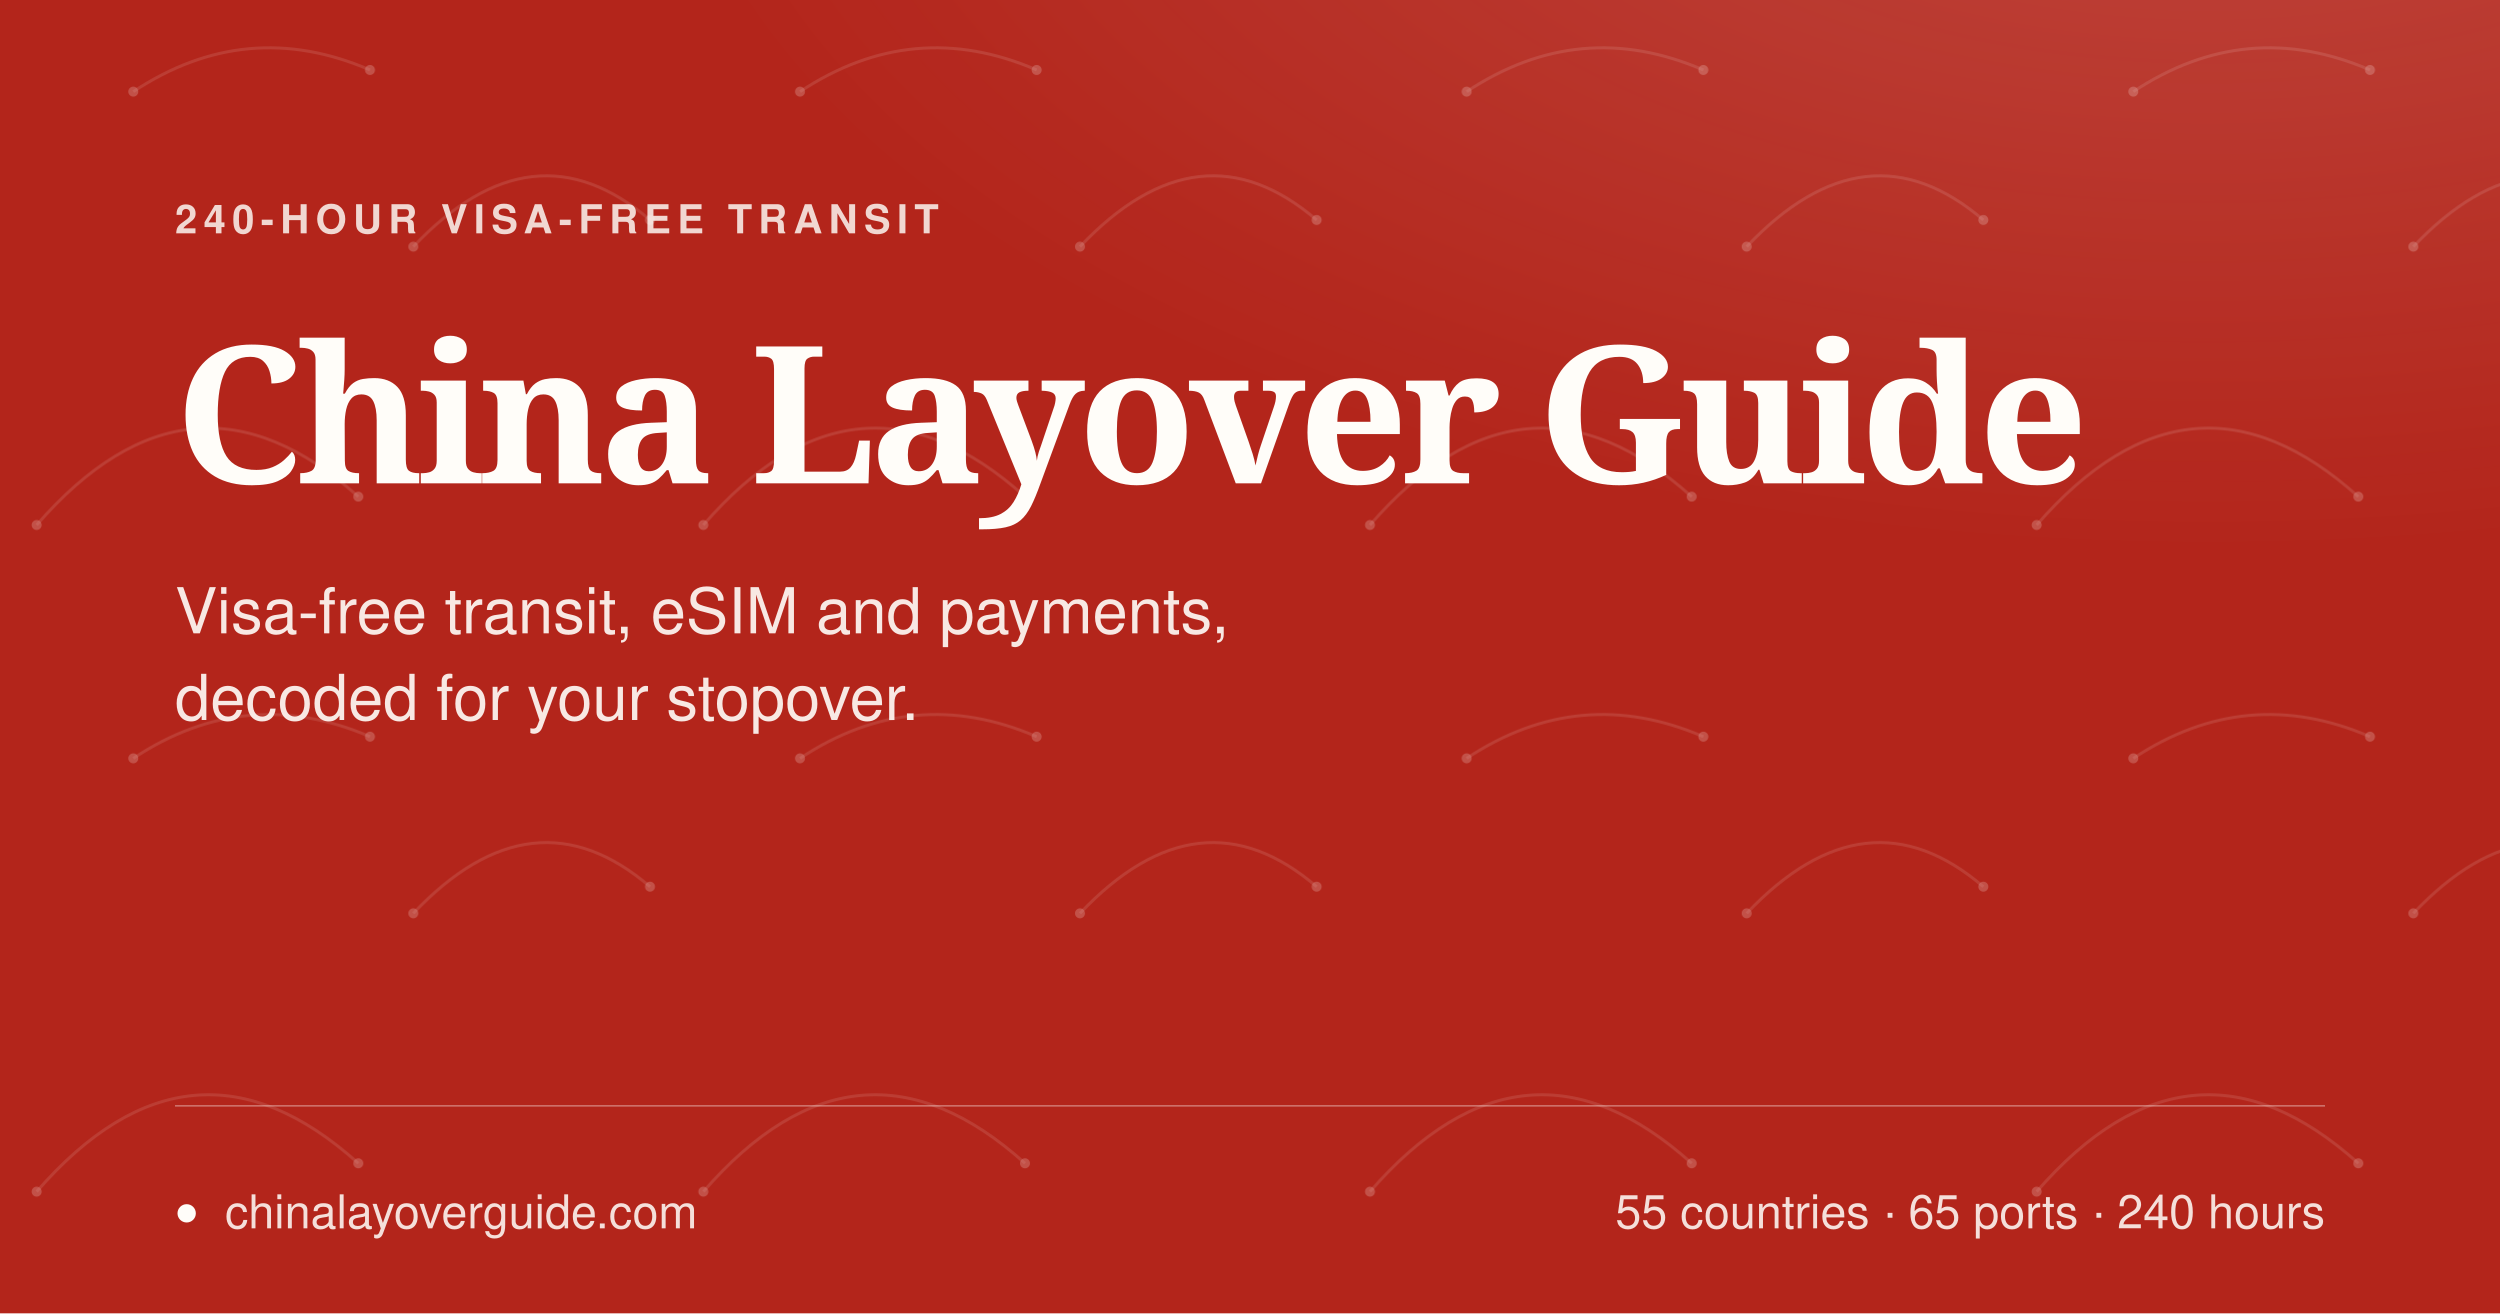
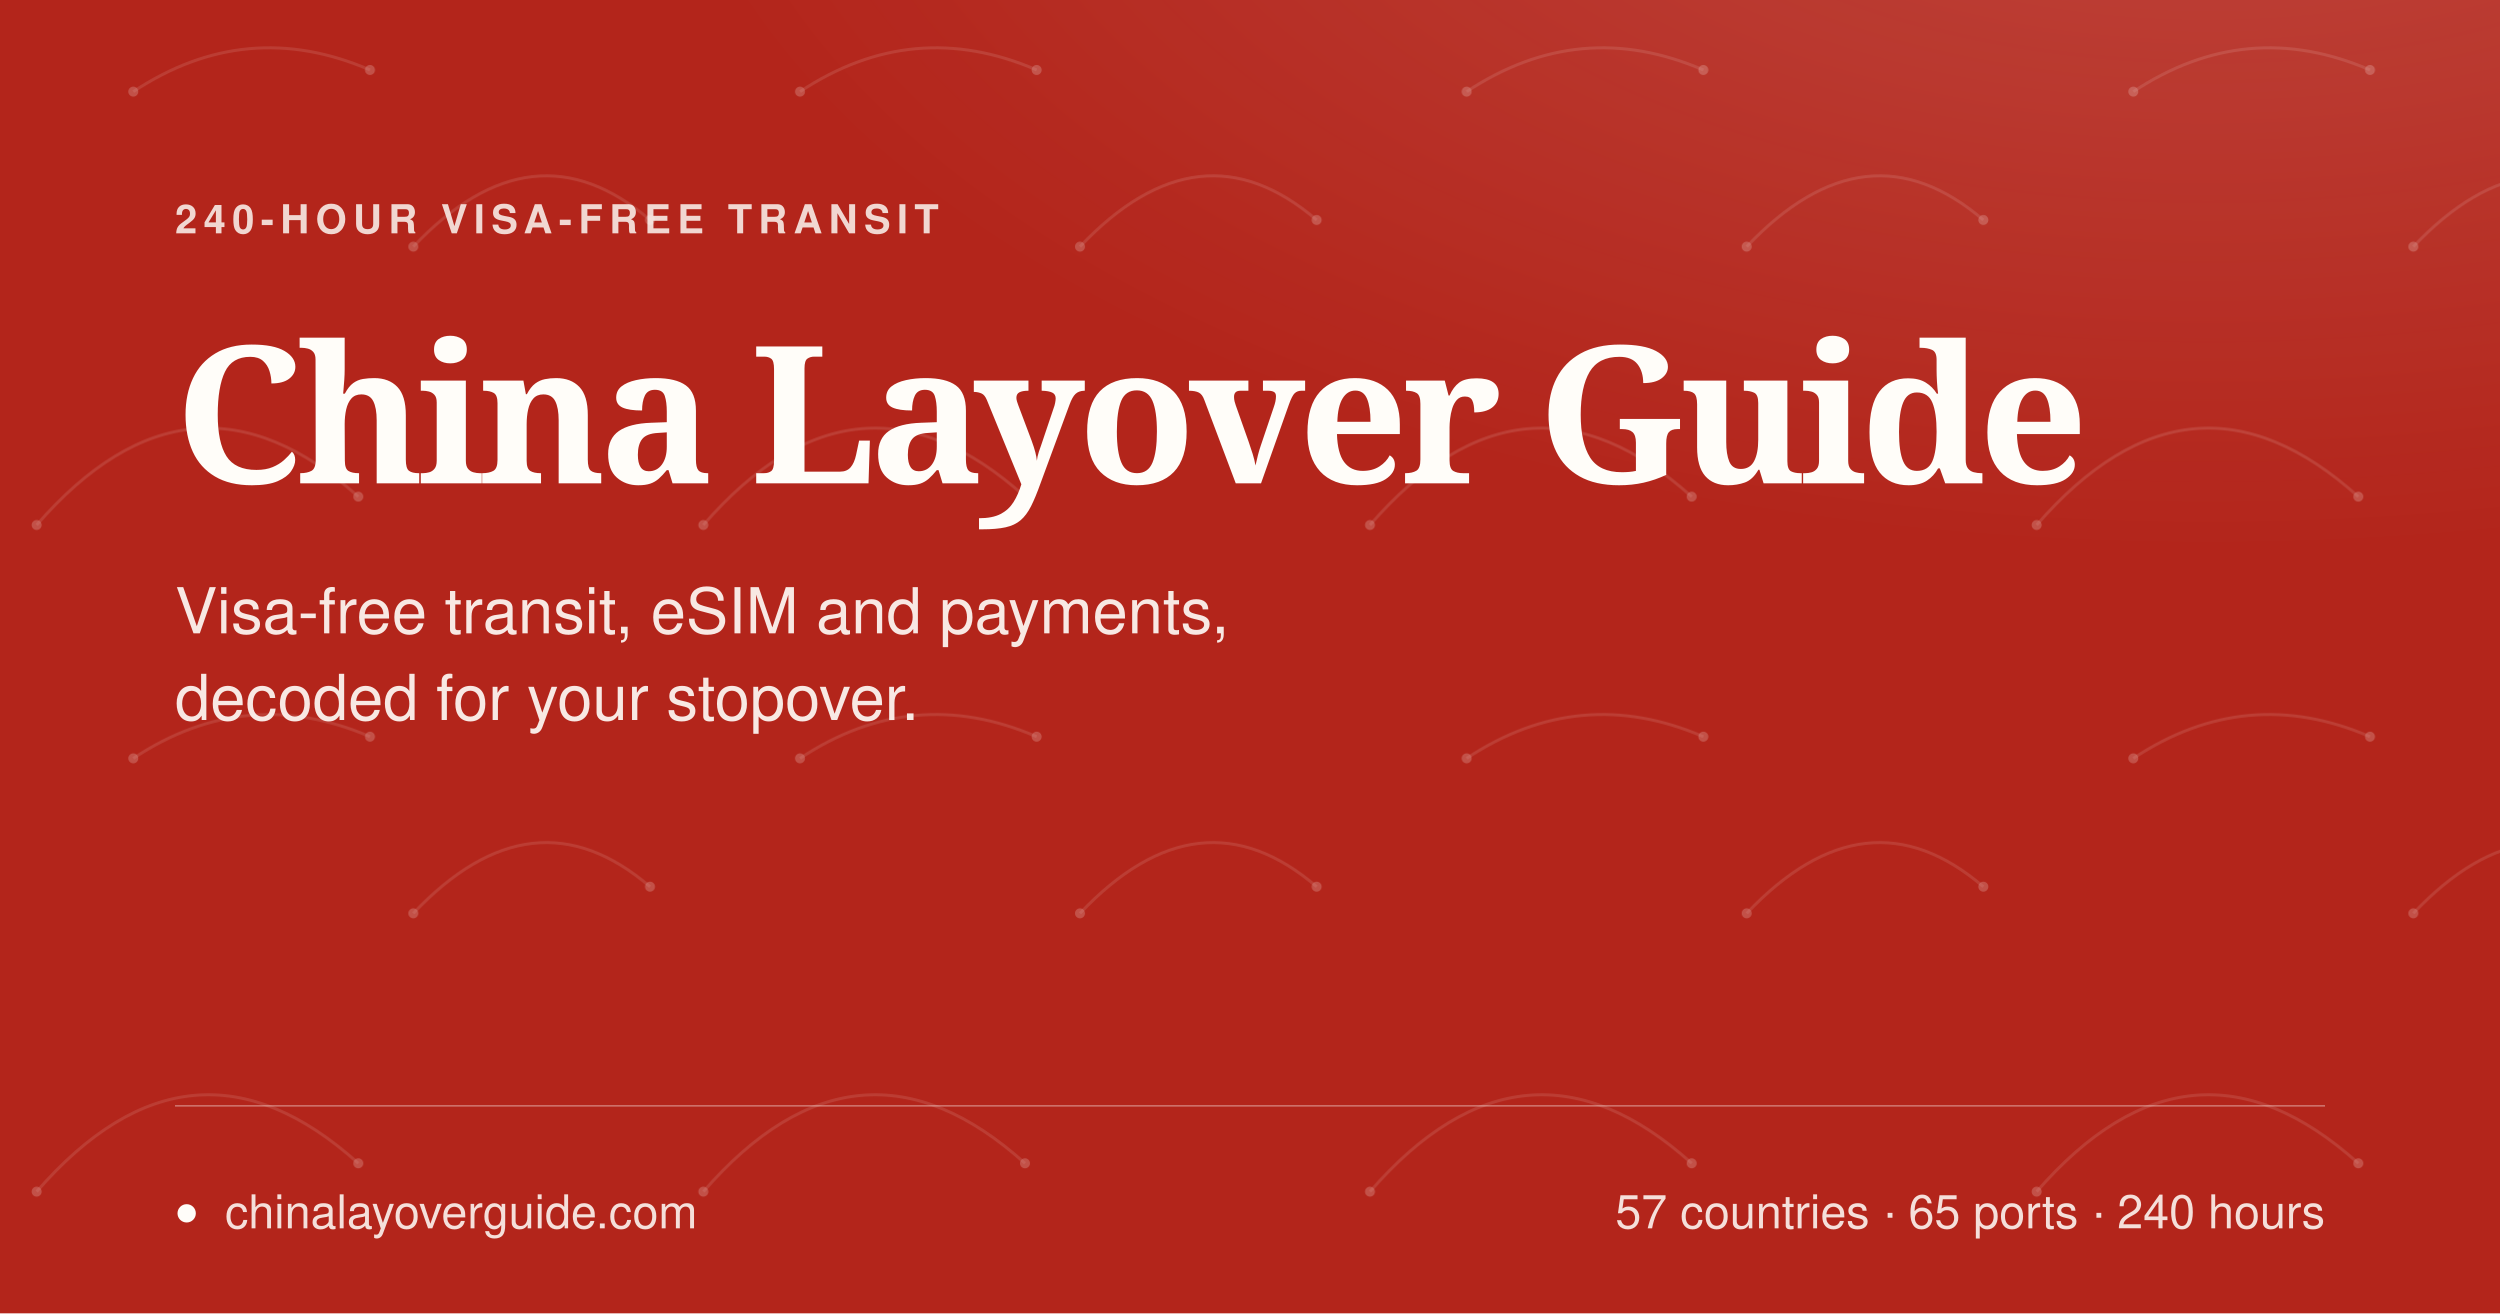
<svg xmlns="http://www.w3.org/2000/svg" viewBox="0 0 1500 788" width="1500" height="788">
  <defs>
    <radialGradient id="glow" cx="88%" cy="-20%" r="62%">
      <stop offset="0" stop-color="#fffdf9" stop-opacity="0.16" />
      <stop offset="1" stop-color="#fffdf9" stop-opacity="0" />
    </radialGradient>
    <pattern id="arcs" width="400" height="400" patternUnits="userSpaceOnUse">
      <g fill="none" stroke="#fffdf9" stroke-opacity="0.22" stroke-width="1.8">
        <path d="M22 315 Q115 208 215 298" />
        <path d="M248 148 Q320 72 390 132" />
        <path d="M80 55 Q148 10 222 42" />
      </g>
      <g fill="#fffdf9" fill-opacity="0.4">
        <circle cx="22" cy="315" r="3" />
        <circle cx="215" cy="298" r="3" />
        <circle cx="248" cy="148" r="3" />
        <circle cx="390" cy="132" r="3" />
        <circle cx="80" cy="55" r="3" />
        <circle cx="222" cy="42" r="3" />
      </g>
    </pattern>
  </defs>
  <rect width="1500" height="788" fill="#b3251b" />
  <rect width="1500" height="788" fill="url(#arcs)" opacity="0.5" />
  <rect width="1500" height="788" fill="url(#glow)" />
  <text x="105" y="140" font-family="Geist Variable, Helvetica, Arial, sans-serif" font-size="24" font-weight="600" letter-spacing="3.8" fill="#fffdf9" fill-opacity="0.82">240-HOUR VISA-FREE TRANSIT</text>
  <text x="105" y="290" font-family="Fraunces Variable, Georgia, serif" font-size="115" font-weight="600" letter-spacing="-4" fill="#fffdf9">China Layover Guide</text>
  <text x="105" y="380" font-family="Geist Variable, Helvetica, Arial, sans-serif" font-size="38" fill="#fffdf9" fill-opacity="0.9">Visa-free transit, eSIM and payments,</text>
  <text x="105" y="432" font-family="Geist Variable, Helvetica, Arial, sans-serif" font-size="38" fill="#fffdf9" fill-opacity="0.9">decoded for your stopover.</text>
  <rect x="105" y="663" width="1290" height="1" fill="#fffdf9" fill-opacity="0.35" />
  <circle cx="112" cy="728" r="5.5" fill="#fffdf9" />
  <text x="135" y="737" font-family="Geist Variable, Helvetica, Arial, sans-serif" font-size="28" fill="#fffdf9" fill-opacity="0.86">chinalayoverguide.com</text>
-   <text x="1395" y="737" text-anchor="end" font-family="Geist Variable, Helvetica, Arial, sans-serif" font-size="28" fill="#fffdf9" fill-opacity="0.86">55 countries · 65 ports · 240 hours</text>
+   <text x="1395" y="737" text-anchor="end" font-family="Geist Variable, Helvetica, Arial, sans-serif" font-size="28" fill="#fffdf9" fill-opacity="0.86">57 countries · 65 ports · 240 hours</text>
</svg>
